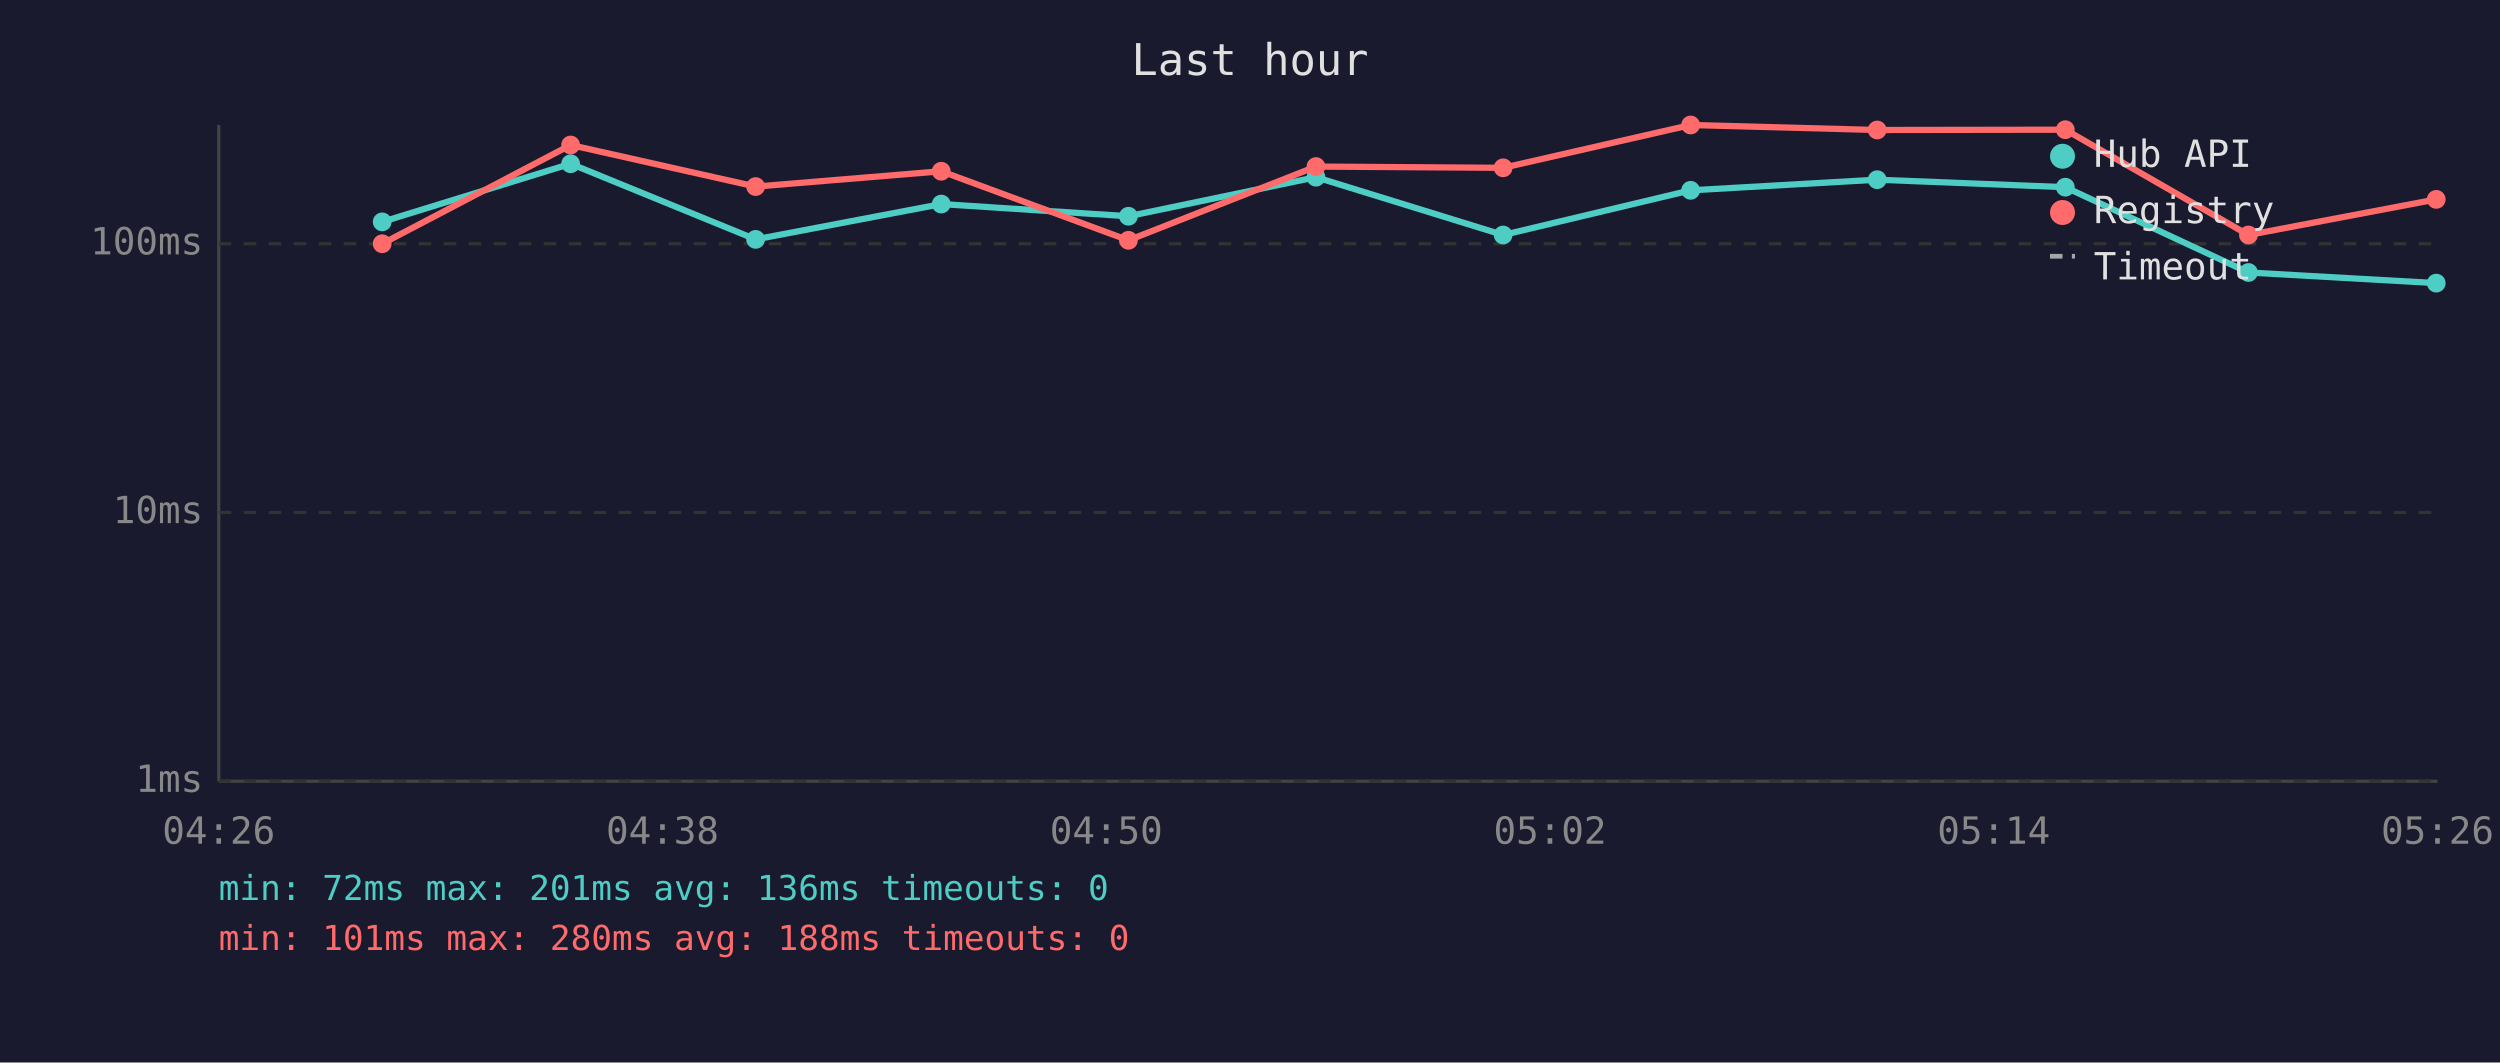
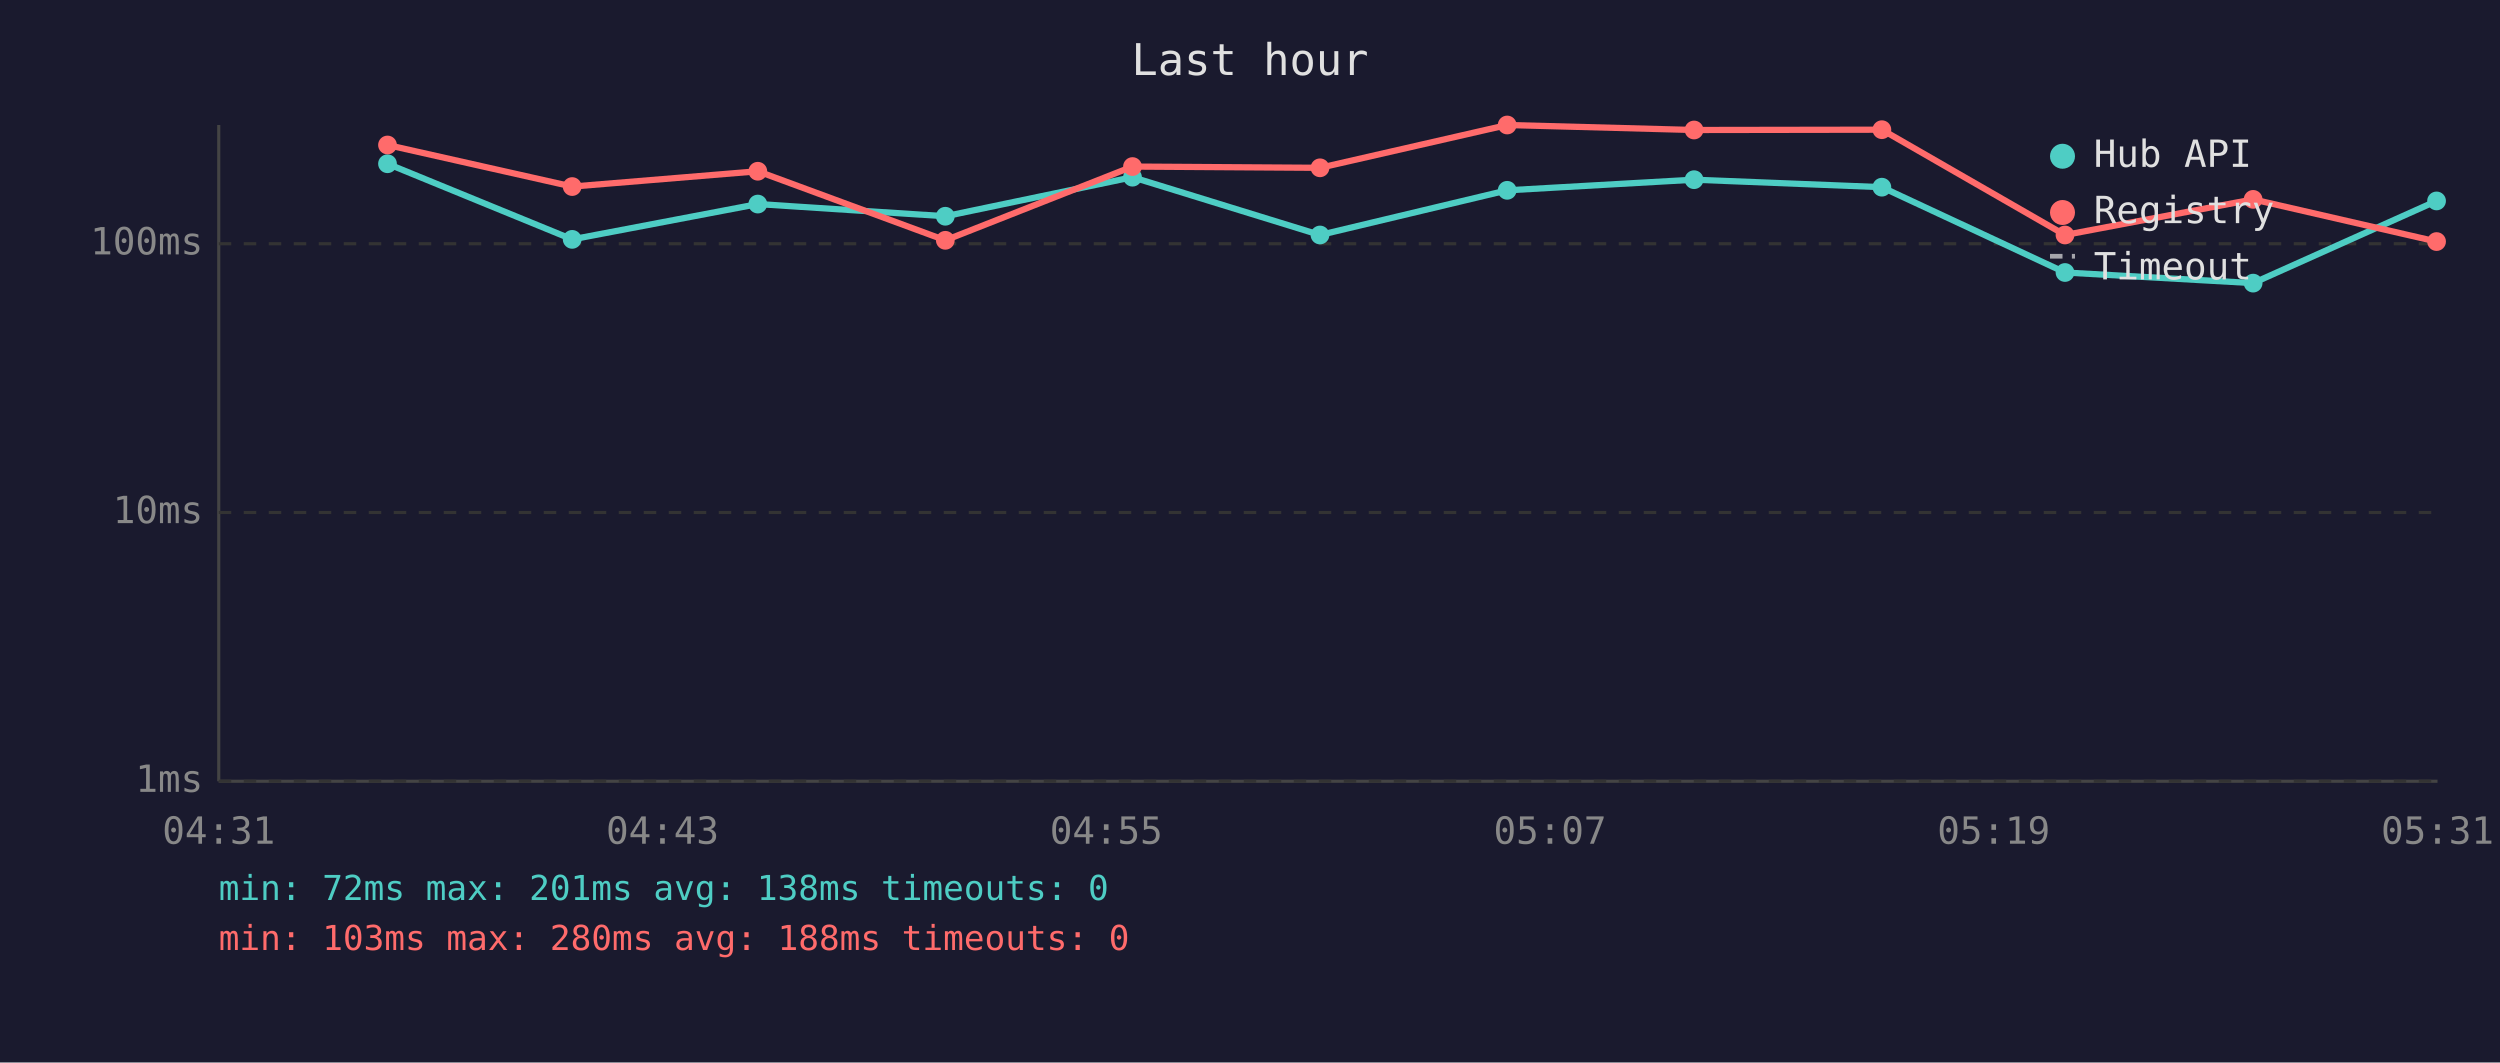
<svg xmlns="http://www.w3.org/2000/svg" viewBox="0 0 800 340" font-family="monospace" font-size="12">
  <rect width="800" height="340" fill="#1a1a2e" />
  <text x="400" y="24" fill="#e0e0e0" font-size="14" text-anchor="middle">Last hour</text>
  <line x1="70" y1="40" x2="70" y2="250" stroke="#444" stroke-width="1" />
  <line x1="70" y1="250" x2="780" y2="250" stroke="#444" stroke-width="1" />
  <line x1="70" y1="250" x2="780" y2="250" stroke="#333" stroke-width="1" stroke-dasharray="4" />
  <text x="65" y="250" fill="#888" text-anchor="end" dominant-baseline="middle">1ms</text>
  <line x1="70" y1="164" x2="780" y2="164" stroke="#333" stroke-width="1" stroke-dasharray="4" />
  <text x="65" y="164" fill="#888" text-anchor="end" dominant-baseline="middle">10ms</text>
  <line x1="70" y1="78" x2="780" y2="78" stroke="#333" stroke-width="1" stroke-dasharray="4" />
  <text x="65" y="78" fill="#888" text-anchor="end" dominant-baseline="middle">100ms</text>
-   <text x="70" y="270" fill="#888" text-anchor="middle">04:26</text>
-   <text x="212" y="270" fill="#888" text-anchor="middle">04:38</text>
-   <text x="354" y="270" fill="#888" text-anchor="middle">04:50</text>
-   <text x="496" y="270" fill="#888" text-anchor="middle">05:02</text>
-   <text x="638" y="270" fill="#888" text-anchor="middle">05:14</text>
-   <text x="780" y="270" fill="#888" text-anchor="middle">05:26</text>
-   <polyline points="122.3,71.0 182.6,52.4 241.8,76.6 301.2,65.3 361.1,69.2 421.1,56.7 481.0,75.2 541.0,60.9 600.7,57.5 660.9,59.9 719.5,87.2 779.6,90.6" fill="none" stroke="#4ecdc4" stroke-width="2" opacity="1" />
-   <circle cx="122.3" cy="71.0" r="3" fill="#4ecdc4" />
-   <circle cx="182.6" cy="52.4" r="3" fill="#4ecdc4" />
-   <circle cx="241.8" cy="76.6" r="3" fill="#4ecdc4" />
-   <circle cx="301.2" cy="65.3" r="3" fill="#4ecdc4" />
-   <circle cx="361.1" cy="69.2" r="3" fill="#4ecdc4" />
-   <circle cx="421.1" cy="56.7" r="3" fill="#4ecdc4" />
-   <circle cx="481.0" cy="75.2" r="3" fill="#4ecdc4" />
-   <circle cx="541.0" cy="60.9" r="3" fill="#4ecdc4" />
-   <circle cx="600.7" cy="57.5" r="3" fill="#4ecdc4" />
-   <circle cx="660.9" cy="59.9" r="3" fill="#4ecdc4" />
-   <circle cx="719.5" cy="87.2" r="3" fill="#4ecdc4" />
-   <circle cx="779.6" cy="90.6" r="3" fill="#4ecdc4" />
-   <polyline points="122.3,78.0 182.6,46.4 241.8,59.7 301.2,54.8 361.1,76.9 421.1,53.3 481.0,53.7 541.0,40.0 600.7,41.6 660.9,41.5 719.5,75.2 779.6,63.8" fill="none" stroke="#ff6b6b" stroke-width="2" opacity="1" />
-   <circle cx="122.3" cy="78.0" r="3" fill="#ff6b6b" />
-   <circle cx="182.6" cy="46.4" r="3" fill="#ff6b6b" />
-   <circle cx="241.8" cy="59.7" r="3" fill="#ff6b6b" />
-   <circle cx="301.2" cy="54.8" r="3" fill="#ff6b6b" />
-   <circle cx="361.1" cy="76.9" r="3" fill="#ff6b6b" />
-   <circle cx="421.1" cy="53.3" r="3" fill="#ff6b6b" />
-   <circle cx="481.0" cy="53.7" r="3" fill="#ff6b6b" />
-   <circle cx="541.0" cy="40.0" r="3" fill="#ff6b6b" />
-   <circle cx="600.7" cy="41.6" r="3" fill="#ff6b6b" />
-   <circle cx="660.9" cy="41.5" r="3" fill="#ff6b6b" />
-   <circle cx="719.5" cy="75.2" r="3" fill="#ff6b6b" />
-   <circle cx="779.6" cy="63.8" r="3" fill="#ff6b6b" />
+   <text x="70" y="270" fill="#888" text-anchor="middle">04:31</text>
+   <text x="212" y="270" fill="#888" text-anchor="middle">04:43</text>
+   <text x="354" y="270" fill="#888" text-anchor="middle">04:55</text>
+   <text x="496" y="270" fill="#888" text-anchor="middle">05:07</text>
+   <text x="638" y="270" fill="#888" text-anchor="middle">05:19</text>
+   <text x="780" y="270" fill="#888" text-anchor="middle">05:31</text>
+   <polyline points="124.0,52.4 183.1,76.6 242.5,65.3 302.5,69.2 362.4,56.7 422.4,75.2 482.3,60.9 542.1,57.5 602.2,59.9 660.8,87.2 721.0,90.6 779.7,64.3" fill="none" stroke="#4ecdc4" stroke-width="2" opacity="1" />
+   <circle cx="124.0" cy="52.4" r="3" fill="#4ecdc4" />
+   <circle cx="183.1" cy="76.6" r="3" fill="#4ecdc4" />
+   <circle cx="242.5" cy="65.3" r="3" fill="#4ecdc4" />
+   <circle cx="302.5" cy="69.2" r="3" fill="#4ecdc4" />
+   <circle cx="362.4" cy="56.7" r="3" fill="#4ecdc4" />
+   <circle cx="422.4" cy="75.2" r="3" fill="#4ecdc4" />
+   <circle cx="482.3" cy="60.9" r="3" fill="#4ecdc4" />
+   <circle cx="542.1" cy="57.5" r="3" fill="#4ecdc4" />
+   <circle cx="602.2" cy="59.9" r="3" fill="#4ecdc4" />
+   <circle cx="660.8" cy="87.2" r="3" fill="#4ecdc4" />
+   <circle cx="721.0" cy="90.6" r="3" fill="#4ecdc4" />
+   <circle cx="779.7" cy="64.3" r="3" fill="#4ecdc4" />
+   <polyline points="124.0,46.4 183.1,59.7 242.5,54.8 302.5,76.9 362.4,53.3 422.4,53.7 482.3,40.0 542.1,41.6 602.2,41.5 660.8,75.2 721.0,63.8 779.7,77.3" fill="none" stroke="#ff6b6b" stroke-width="2" opacity="1" />
+   <circle cx="124.0" cy="46.4" r="3" fill="#ff6b6b" />
+   <circle cx="183.1" cy="59.7" r="3" fill="#ff6b6b" />
+   <circle cx="242.5" cy="54.8" r="3" fill="#ff6b6b" />
+   <circle cx="302.5" cy="76.9" r="3" fill="#ff6b6b" />
+   <circle cx="362.4" cy="53.3" r="3" fill="#ff6b6b" />
+   <circle cx="422.4" cy="53.7" r="3" fill="#ff6b6b" />
+   <circle cx="482.3" cy="40.0" r="3" fill="#ff6b6b" />
+   <circle cx="542.1" cy="41.6" r="3" fill="#ff6b6b" />
+   <circle cx="602.2" cy="41.5" r="3" fill="#ff6b6b" />
+   <circle cx="660.8" cy="75.2" r="3" fill="#ff6b6b" />
+   <circle cx="721.0" cy="63.8" r="3" fill="#ff6b6b" />
+   <circle cx="779.7" cy="77.3" r="3" fill="#ff6b6b" />
  <circle cx="660" cy="50" r="4" fill="#4ecdc4" />
  <text x="670" y="50" fill="#e0e0e0" dominant-baseline="middle">Hub API</text>
  <circle cx="660" cy="68" r="4" fill="#ff6b6b" />
  <text x="670" y="68" fill="#e0e0e0" dominant-baseline="middle">Registry</text>
  <line x1="656" y1="82" x2="664" y2="82" stroke="#e0e0e0" stroke-width="1.5" stroke-dasharray="4,3" opacity="0.7" />
  <text x="670" y="86" fill="#e0e0e0" dominant-baseline="middle">Timeout</text>
-   <text x="70" y="288" fill="#4ecdc4" font-size="11">min: 72ms  max: 201ms  avg: 136ms  timeouts: 0</text>
-   <text x="70" y="304" fill="#ff6b6b" font-size="11">min: 101ms  max: 280ms  avg: 188ms  timeouts: 0</text>
+   <text x="70" y="288" fill="#4ecdc4" font-size="11">min: 72ms  max: 201ms  avg: 138ms  timeouts: 0</text>
+   <text x="70" y="304" fill="#ff6b6b" font-size="11">min: 103ms  max: 280ms  avg: 188ms  timeouts: 0</text>
</svg>
